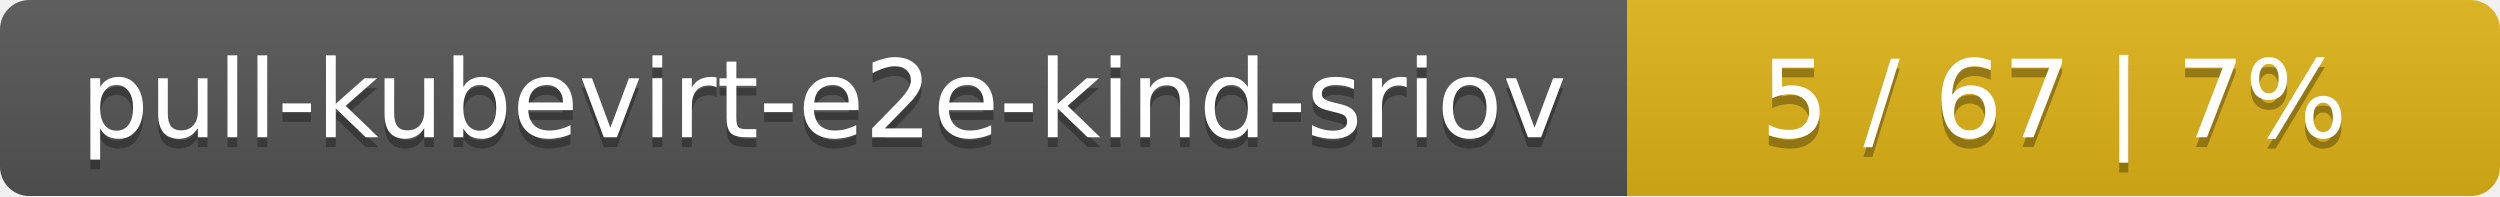
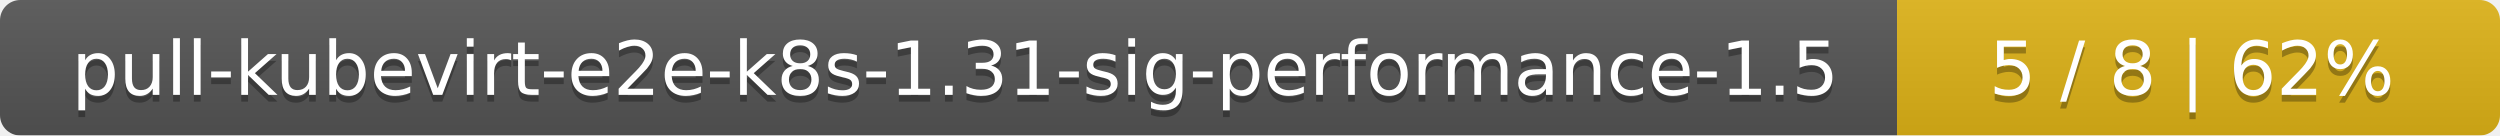
- <svg xmlns="http://www.w3.org/2000/svg" width="255" height="20">
+ <svg xmlns="http://www.w3.org/2000/svg" width="369" height="20">
  <linearGradient id="smooth" x2="0" y2="100%">
    <stop offset="0" stop-color="#bbb" stop-opacity=".1" />
    <stop offset="1" stop-opacity=".1" />
  </linearGradient>
  <mask id="round">
-     <rect width="255" height="20" rx="3" fill="#fff" />
+     <rect width="369" height="20" rx="3" fill="#fff" />
  </mask>
  <g mask="url(#round)">
-     <rect width="166" height="20" fill="#555" />
-     <rect x="166" width="89" height="20" fill="#dfb317" />
-     <rect width="255" height="20" fill="url(#smooth)" />
+     <rect width="280" height="20" fill="#555" />
+     <rect x="280" width="89" height="20" fill="#dfb317" />
+     <rect width="369" height="20" fill="url(#smooth)" />
  </g>
  <g fill="#fff" text-anchor="middle" font-family="DejaVu Sans,Verdana,Geneva,sans-serif" font-size="11">
-     <text x="84" y="15" fill="#010101" fill-opacity=".3">pull-kubevirt-e2e-kind-sriov</text>
-     <text x="84" y="14">pull-kubevirt-e2e-kind-sriov</text>
-     <text x="209.5" y="15" fill="#010101" fill-opacity=".3">5 / 67    |    7%</text>
-     <text x="209.5" y="14">5 / 67    |    7%</text>
+     <text x="141" y="15" fill="#010101" fill-opacity=".3">pull-kubevirt-e2e-k8s-1.31-sig-performance-1.5</text>
+     <text x="141" y="14">pull-kubevirt-e2e-k8s-1.31-sig-performance-1.5</text>
+     <text x="323.5" y="15" fill="#010101" fill-opacity=".3">5 / 8    |    62%</text>
+     <text x="323.5" y="14">5 / 8    |    62%</text>
  </g>
</svg>
